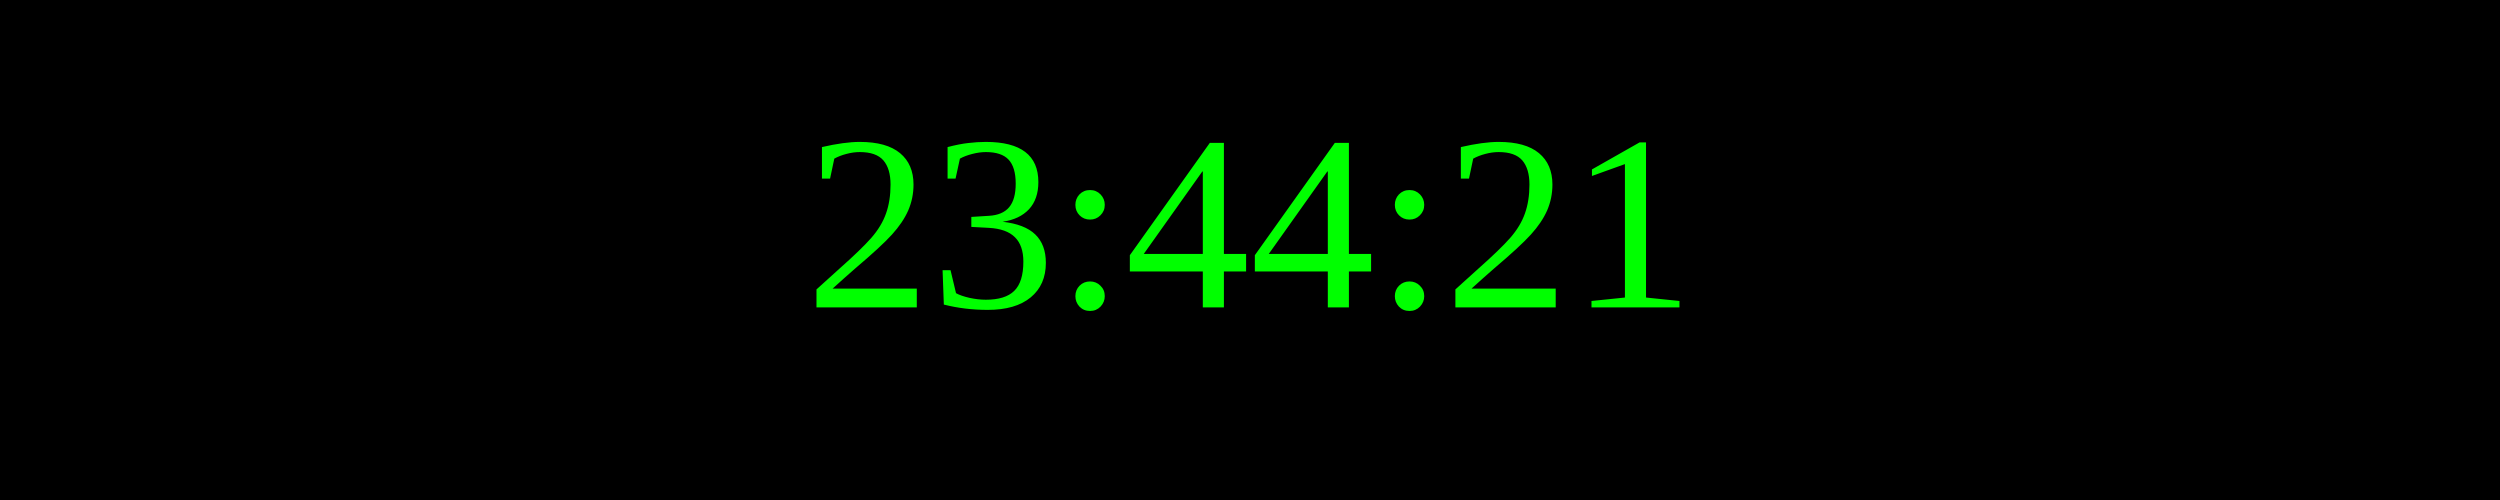
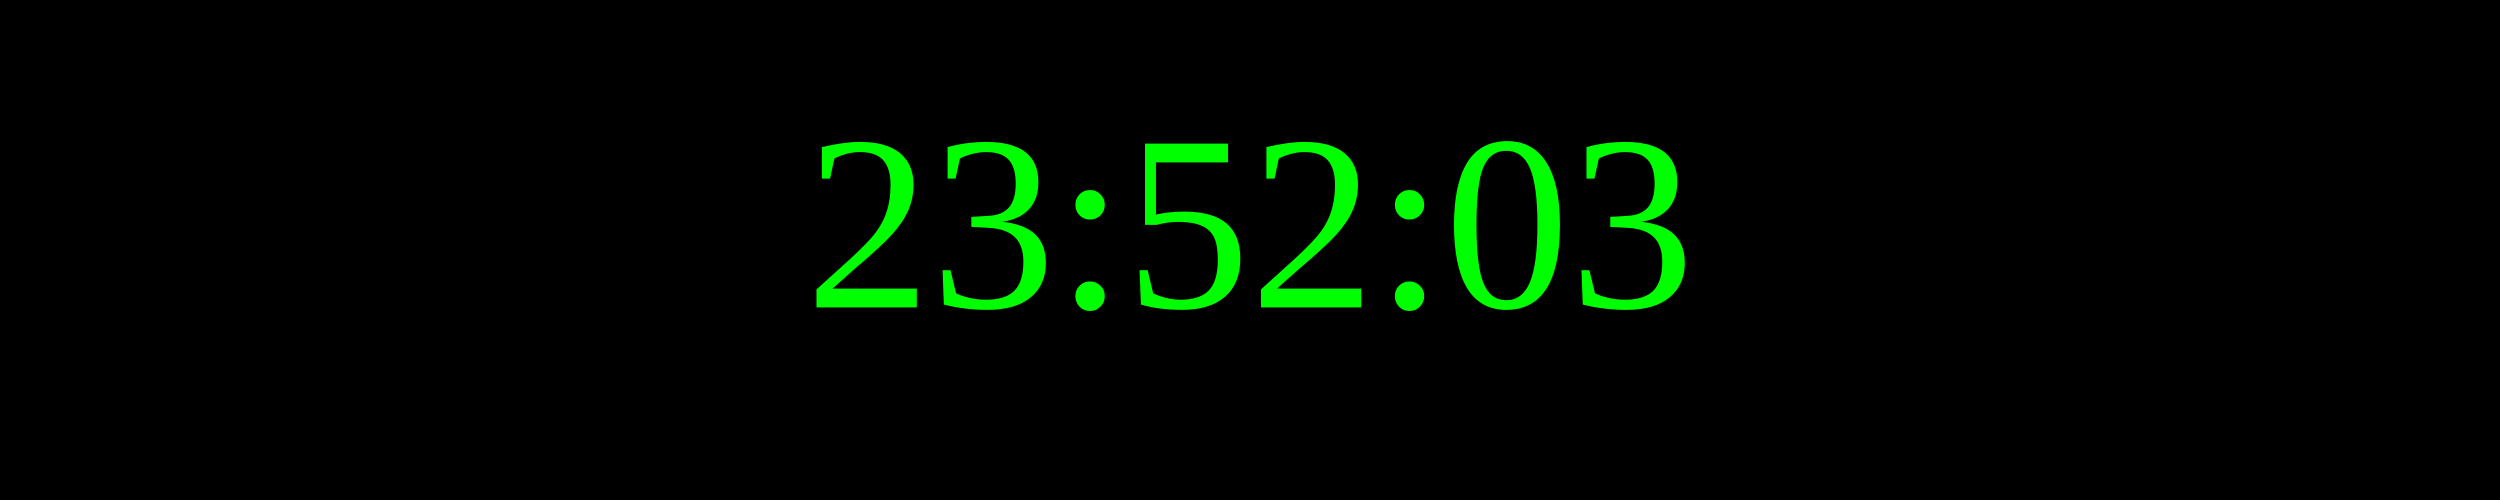
<svg xmlns="http://www.w3.org/2000/svg" width="250" height="50">
  <rect width="100%" height="100%" fill="black" />
  <text x="50%" y="50%" font-size="25" fill="lime" text-anchor="middle" dominant-baseline="middle">
- 23:44:21
+ 23:52:03
</text>
</svg>
